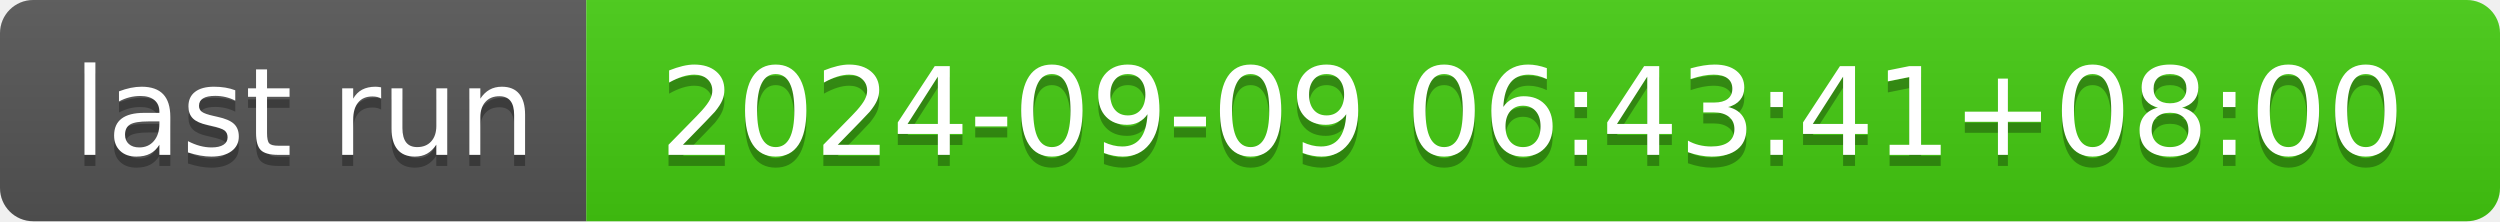
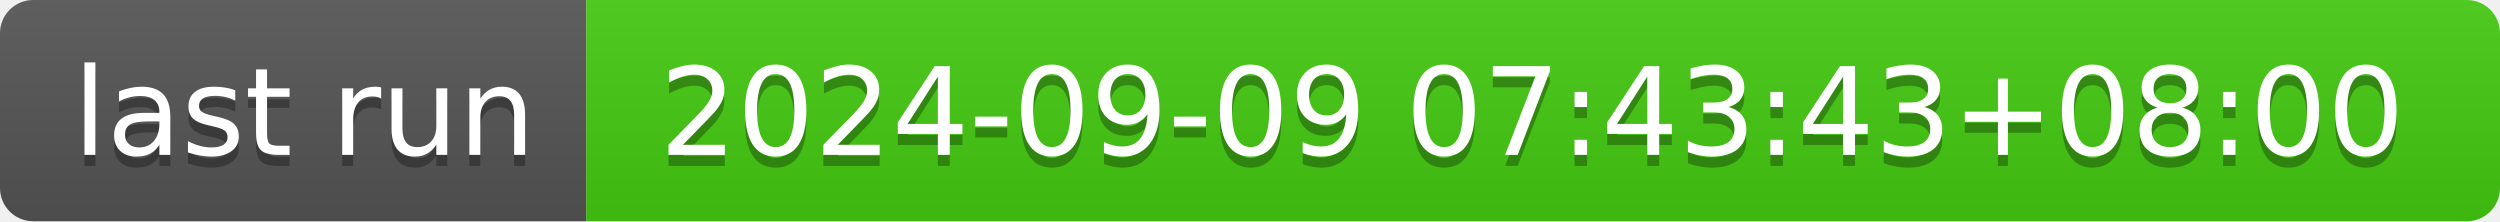
- <svg xmlns="http://www.w3.org/2000/svg" width="226" height="20" role="img" aria-label="last run: 2024-09-09 06:43:41+08:00">
+ <svg xmlns="http://www.w3.org/2000/svg" width="226" height="20" role="img" aria-label="last run: 2024-09-09 07:43:43+08:00">
  <linearGradient id="s" x2="0" y2="100%">
    <stop offset="0" stop-color="#bbb" stop-opacity=".1" />
    <stop offset="1" stop-opacity=".1" />
  </linearGradient>
  <clipPath id="r">
    <rect width="226" height="20" rx="3" fill="#fff" />
  </clipPath>
  <g clip-path="url(#r)">
    <rect width="53" height="20" fill="#555" />
    <rect x="53" width="173" height="20" fill="#4c1" />
    <rect width="226" height="20" fill="url(#s)" />
  </g>
  <g fill="#fff" text-anchor="middle" font-family="Verdana,Geneva,DejaVu Sans,sans-serif" text-rendering="geometricPrecision" font-size="110">
    <text aria-hidden="true" x="275" y="150" fill="#010101" fill-opacity=".3" transform="scale(.1)" textLength="430">last run</text>
    <text x="275" y="140" transform="scale(.1)" fill="#fff" textLength="430">last run</text>
-     <text aria-hidden="true" x="1385" y="150" fill="#010101" fill-opacity=".3" transform="scale(.1)" textLength="1630">2024-09-09 06:43:41+08:00</text>
-     <text x="1385" y="140" transform="scale(.1)" fill="#fff" textLength="1630">2024-09-09 06:43:41+08:00</text>
+     <text aria-hidden="true" x="1385" y="150" fill="#010101" fill-opacity=".3" transform="scale(.1)" textLength="1630">2024-09-09 07:43:43+08:00</text>
+     <text x="1385" y="140" transform="scale(.1)" fill="#fff" textLength="1630">2024-09-09 07:43:43+08:00</text>
  </g>
</svg>
